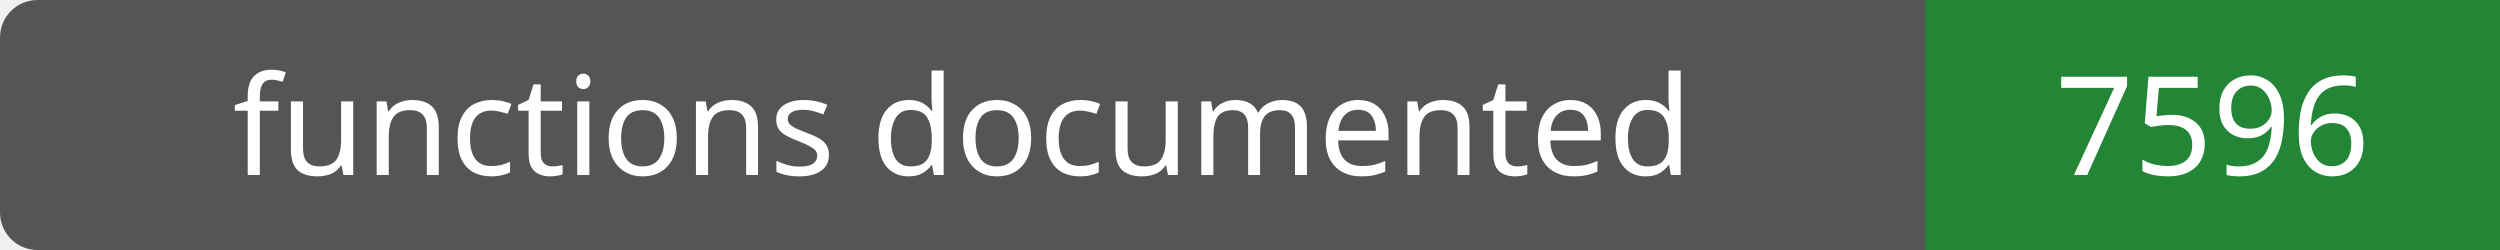
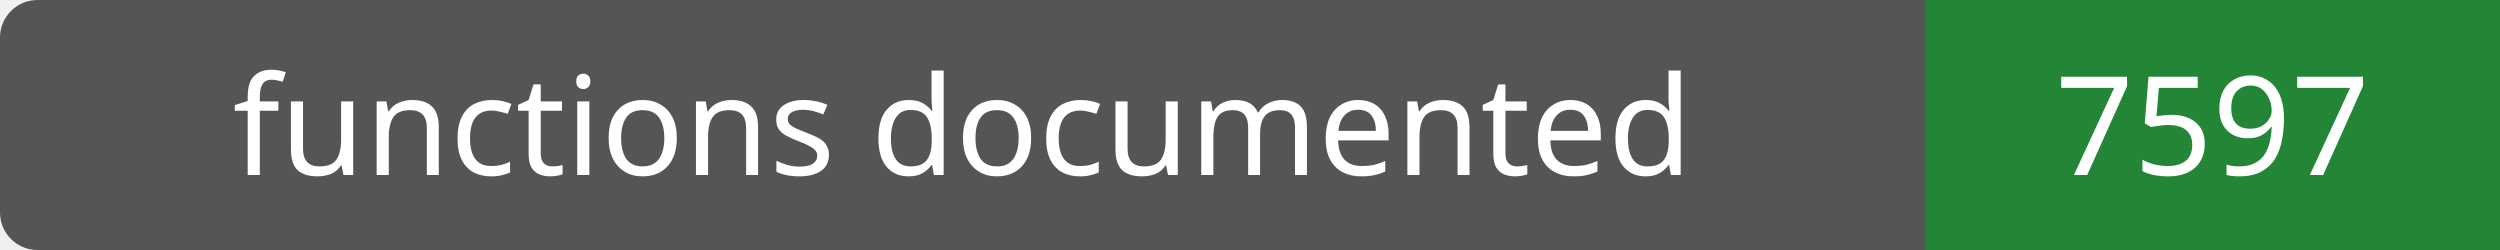
- <svg xmlns="http://www.w3.org/2000/svg" width="200" height="20" role="img" aria-label="functions documented: 7596">
+ <svg xmlns="http://www.w3.org/2000/svg" width="200" height="20" role="img" aria-label="functions documented: 7597">
  <rect width="200" height="20" rx="3" fill="#555" />
  <path fill="#238636" d="M154 0h46v20H154z" />
  <g fill="#fff" text-anchor="middle" font-family="Verdana,sans-serif" font-size="11">
    <text x="77.0" y="14">functions documented</text>
-     <text x="177.0" y="14">7596</text>
+     <text x="177.0" y="14">7597</text>
  </g>
</svg>
